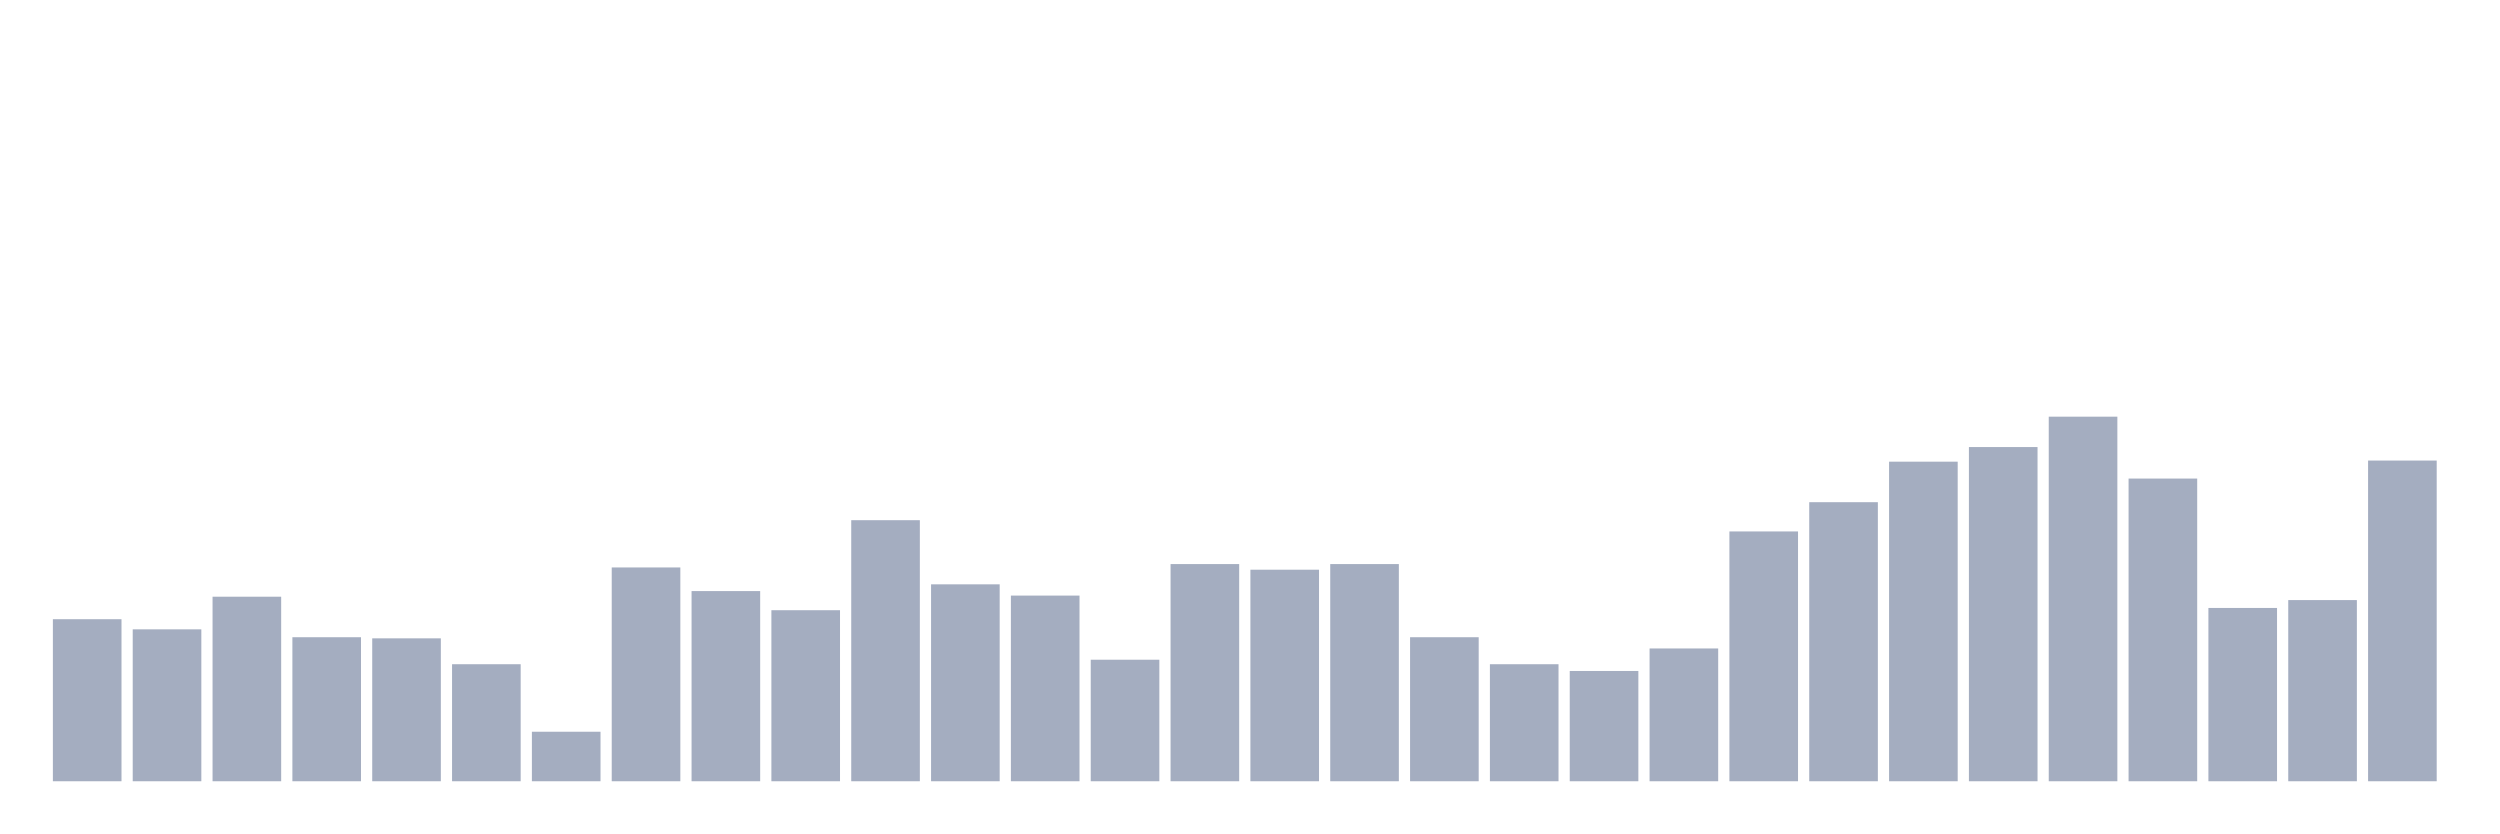
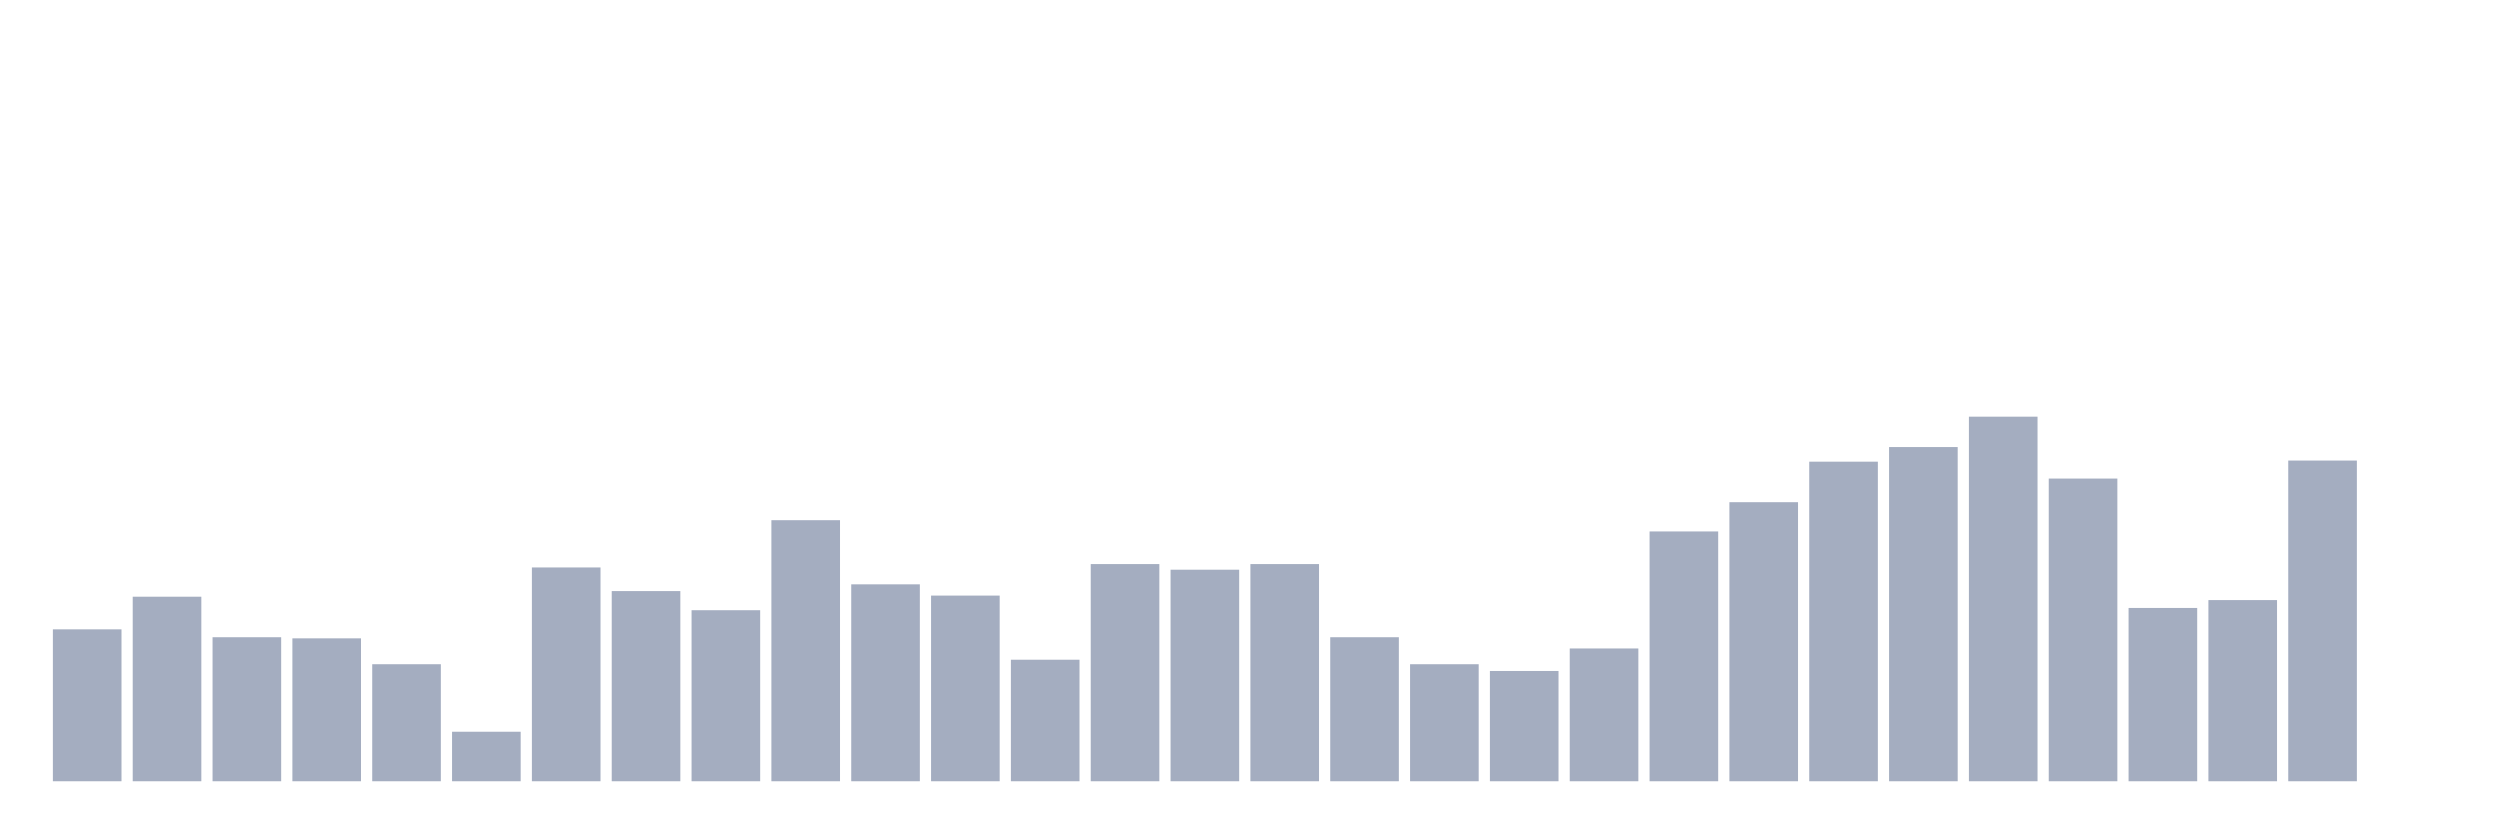
<svg xmlns="http://www.w3.org/2000/svg" viewBox="0 0 480 160">
  <g transform="translate(10,10)">
-     <rect class="bar" x="0.153" width="13.175" y="108.889" height="31.111" fill="rgb(164,173,192)" />
-     <rect class="bar" x="15.482" width="13.175" y="110.833" height="29.167" fill="rgb(164,173,192)" />
-     <rect class="bar" x="30.81" width="13.175" y="104.568" height="35.432" fill="rgb(164,173,192)" />
-     <rect class="bar" x="46.138" width="13.175" y="112.346" height="27.654" fill="rgb(164,173,192)" />
-     <rect class="bar" x="61.466" width="13.175" y="112.562" height="27.438" fill="rgb(164,173,192)" />
-     <rect class="bar" x="76.794" width="13.175" y="117.531" height="22.469" fill="rgb(164,173,192)" />
-     <rect class="bar" x="92.123" width="13.175" y="130.494" height="9.506" fill="rgb(164,173,192)" />
-     <rect class="bar" x="107.451" width="13.175" y="98.951" height="41.049" fill="rgb(164,173,192)" />
-     <rect class="bar" x="122.779" width="13.175" y="103.488" height="36.512" fill="rgb(164,173,192)" />
-     <rect class="bar" x="138.107" width="13.175" y="107.16" height="32.84" fill="rgb(164,173,192)" />
-     <rect class="bar" x="153.436" width="13.175" y="89.877" height="50.123" fill="rgb(164,173,192)" />
-     <rect class="bar" x="168.764" width="13.175" y="102.191" height="37.809" fill="rgb(164,173,192)" />
-     <rect class="bar" x="184.092" width="13.175" y="104.352" height="35.648" fill="rgb(164,173,192)" />
-     <rect class="bar" x="199.42" width="13.175" y="116.667" height="23.333" fill="rgb(164,173,192)" />
-     <rect class="bar" x="214.748" width="13.175" y="98.302" height="41.698" fill="rgb(164,173,192)" />
-     <rect class="bar" x="230.077" width="13.175" y="99.383" height="40.617" fill="rgb(164,173,192)" />
-     <rect class="bar" x="245.405" width="13.175" y="98.302" height="41.698" fill="rgb(164,173,192)" />
-     <rect class="bar" x="260.733" width="13.175" y="112.346" height="27.654" fill="rgb(164,173,192)" />
-     <rect class="bar" x="276.061" width="13.175" y="117.531" height="22.469" fill="rgb(164,173,192)" />
-     <rect class="bar" x="291.39" width="13.175" y="118.827" height="21.173" fill="rgb(164,173,192)" />
-     <rect class="bar" x="306.718" width="13.175" y="114.506" height="25.494" fill="rgb(164,173,192)" />
-     <rect class="bar" x="322.046" width="13.175" y="92.037" height="47.963" fill="rgb(164,173,192)" />
-     <rect class="bar" x="337.374" width="13.175" y="86.42" height="53.58" fill="rgb(164,173,192)" />
-     <rect class="bar" x="352.702" width="13.175" y="78.642" height="61.358" fill="rgb(164,173,192)" />
-     <rect class="bar" x="368.031" width="13.175" y="75.833" height="64.167" fill="rgb(164,173,192)" />
-     <rect class="bar" x="383.359" width="13.175" y="70" height="70" fill="rgb(164,173,192)" />
-     <rect class="bar" x="398.687" width="13.175" y="81.883" height="58.117" fill="rgb(164,173,192)" />
-     <rect class="bar" x="414.015" width="13.175" y="106.728" height="33.272" fill="rgb(164,173,192)" />
-     <rect class="bar" x="429.344" width="13.175" y="105.216" height="34.784" fill="rgb(164,173,192)" />
-     <rect class="bar" x="444.672" width="13.175" y="78.426" height="61.574" fill="rgb(164,173,192)" />
+     <rect class="bar" x="0.153" width="13.175" y="110.833" height="29.167" fill="rgb(164,173,192)" />
+     <rect class="bar" x="15.482" width="13.175" y="104.568" height="35.432" fill="rgb(164,173,192)" />
+     <rect class="bar" x="30.81" width="13.175" y="112.346" height="27.654" fill="rgb(164,173,192)" />
+     <rect class="bar" x="46.138" width="13.175" y="112.562" height="27.438" fill="rgb(164,173,192)" />
+     <rect class="bar" x="61.466" width="13.175" y="117.531" height="22.469" fill="rgb(164,173,192)" />
+     <rect class="bar" x="76.794" width="13.175" y="130.494" height="9.506" fill="rgb(164,173,192)" />
+     <rect class="bar" x="92.123" width="13.175" y="98.951" height="41.049" fill="rgb(164,173,192)" />
+     <rect class="bar" x="107.451" width="13.175" y="103.488" height="36.512" fill="rgb(164,173,192)" />
+     <rect class="bar" x="122.779" width="13.175" y="107.16" height="32.84" fill="rgb(164,173,192)" />
+     <rect class="bar" x="138.107" width="13.175" y="89.877" height="50.123" fill="rgb(164,173,192)" />
+     <rect class="bar" x="153.436" width="13.175" y="102.191" height="37.809" fill="rgb(164,173,192)" />
+     <rect class="bar" x="168.764" width="13.175" y="104.352" height="35.648" fill="rgb(164,173,192)" />
+     <rect class="bar" x="184.092" width="13.175" y="116.667" height="23.333" fill="rgb(164,173,192)" />
+     <rect class="bar" x="199.42" width="13.175" y="98.302" height="41.698" fill="rgb(164,173,192)" />
+     <rect class="bar" x="214.748" width="13.175" y="99.383" height="40.617" fill="rgb(164,173,192)" />
+     <rect class="bar" x="230.077" width="13.175" y="98.302" height="41.698" fill="rgb(164,173,192)" />
+     <rect class="bar" x="245.405" width="13.175" y="112.346" height="27.654" fill="rgb(164,173,192)" />
+     <rect class="bar" x="260.733" width="13.175" y="117.531" height="22.469" fill="rgb(164,173,192)" />
+     <rect class="bar" x="276.061" width="13.175" y="118.827" height="21.173" fill="rgb(164,173,192)" />
+     <rect class="bar" x="291.39" width="13.175" y="114.506" height="25.494" fill="rgb(164,173,192)" />
+     <rect class="bar" x="306.718" width="13.175" y="92.037" height="47.963" fill="rgb(164,173,192)" />
+     <rect class="bar" x="322.046" width="13.175" y="86.42" height="53.58" fill="rgb(164,173,192)" />
+     <rect class="bar" x="337.374" width="13.175" y="78.642" height="61.358" fill="rgb(164,173,192)" />
+     <rect class="bar" x="352.702" width="13.175" y="75.833" height="64.167" fill="rgb(164,173,192)" />
+     <rect class="bar" x="368.031" width="13.175" y="70" height="70" fill="rgb(164,173,192)" />
+     <rect class="bar" x="383.359" width="13.175" y="81.883" height="58.117" fill="rgb(164,173,192)" />
+     <rect class="bar" x="398.687" width="13.175" y="106.728" height="33.272" fill="rgb(164,173,192)" />
+     <rect class="bar" x="414.015" width="13.175" y="105.216" height="34.784" fill="rgb(164,173,192)" />
+     <rect class="bar" x="429.344" width="13.175" y="78.426" height="61.574" fill="rgb(164,173,192)" />
+     <rect class="bar" x="444.672" width="13.175" y="140" height="0" fill="rgb(164,173,192)" />
  </g>
</svg>
